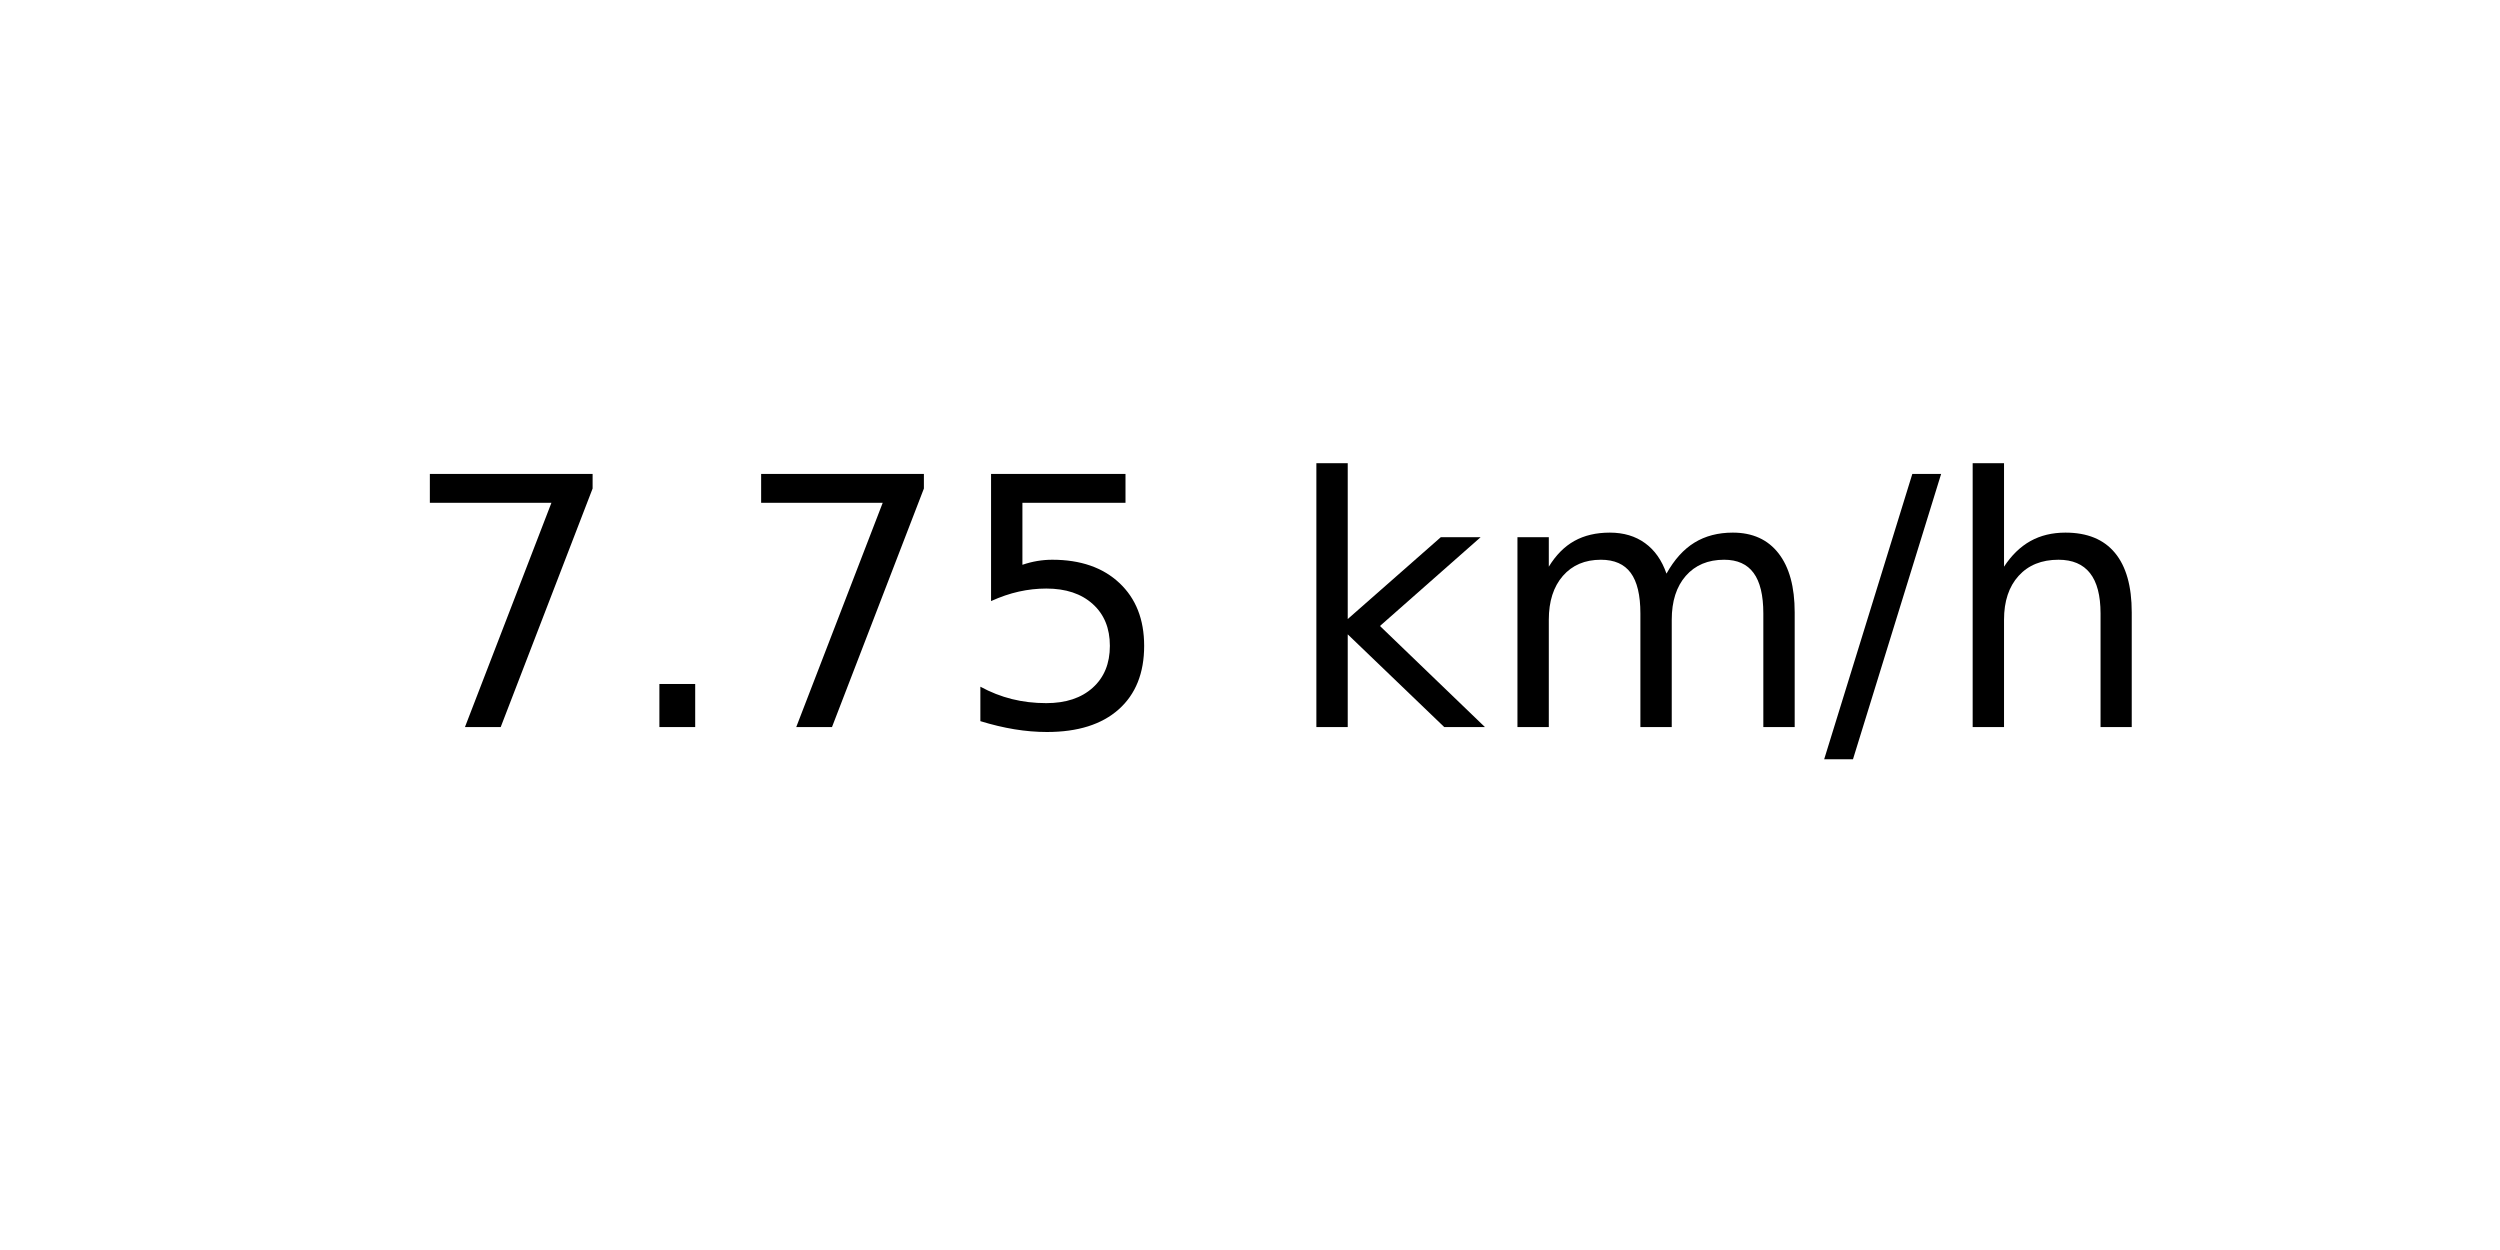
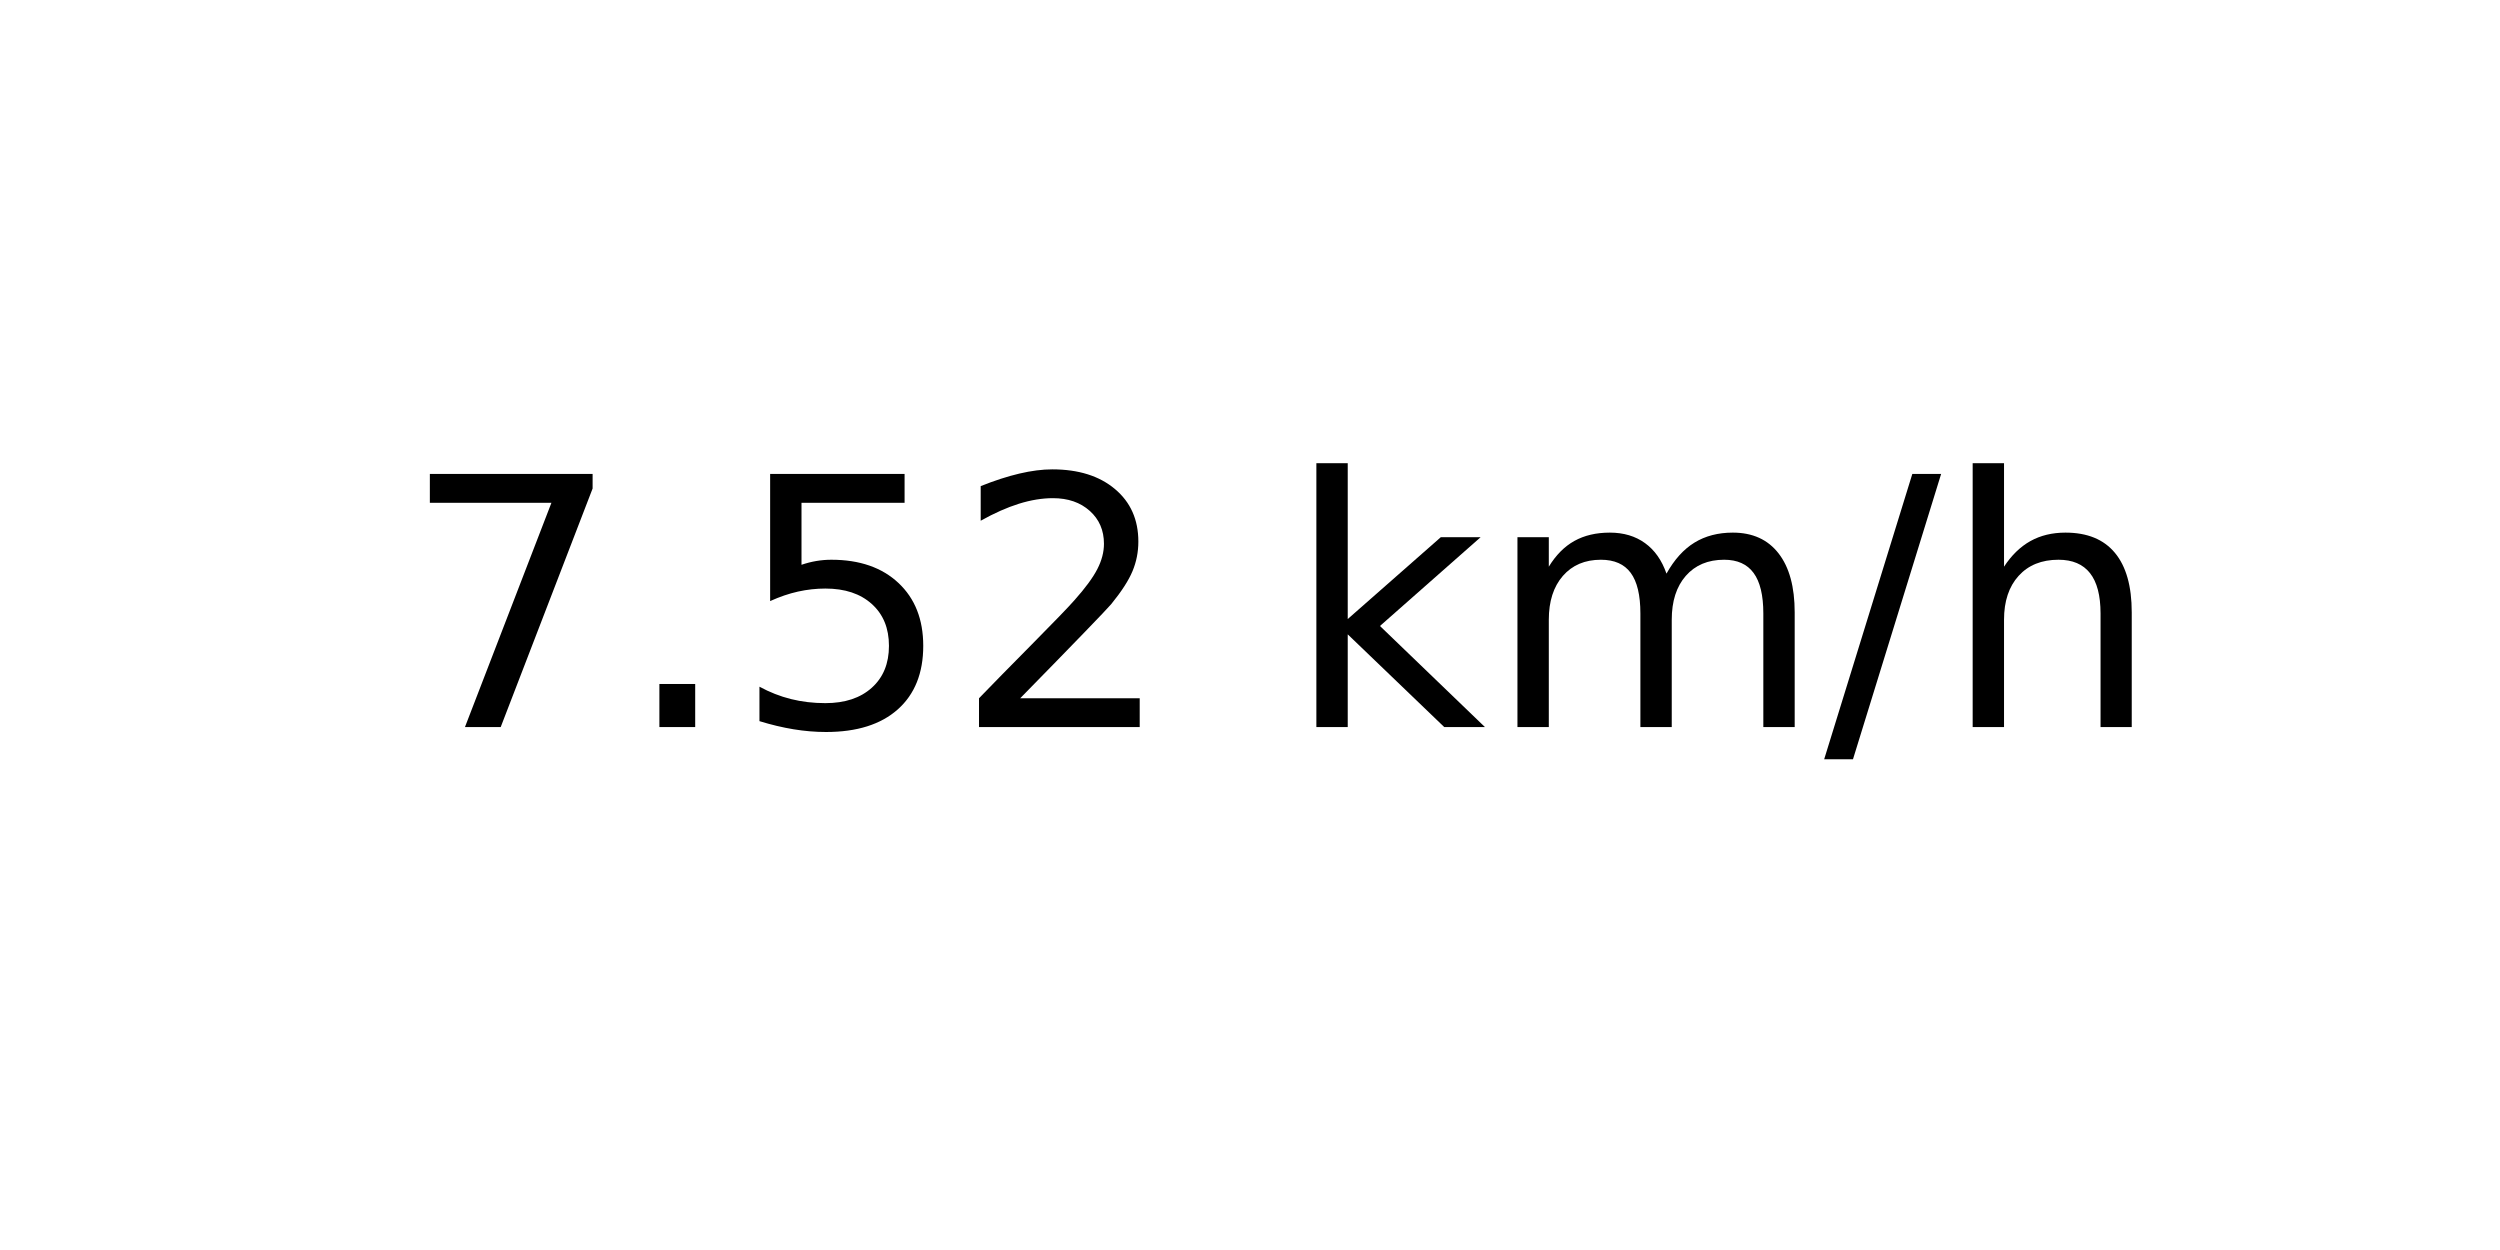
<svg xmlns="http://www.w3.org/2000/svg" xmlns:xlink="http://www.w3.org/1999/xlink" width="72pt" height="36pt" viewBox="0 0 72 36" version="1.1">
  <defs>
    <style type="text/css">*{stroke-linejoin: round; stroke-linecap: butt}</style>
  </defs>
  <g id="figure_1">
    <g id="axes_1">
      <g id="text_1">
        <g transform="translate(11.55937 20.93937) scale(0.1 -0.1)">
          <defs>
            <path id="DejaVuSans-37" d="M 525 4666  L 3525 4666  L 3525 4397  L 1831 0  L 1172 0  L 2766 4134  L 525 4134  L 525 4666  z " transform="scale(0.015625)" />
            <path id="DejaVuSans-2e" d="M 684 794  L 1344 794  L 1344 0  L 684 0  L 684 794  z " transform="scale(0.015625)" />
            <path id="DejaVuSans-35" d="M 691 4666  L 3169 4666  L 3169 4134  L 1269 4134  L 1269 2991  Q 1406 3038 1543 3061  Q 1681 3084 1819 3084  Q 2600 3084 3056 2656  Q 3513 2228 3513 1497  Q 3513 744 3044 326  Q 2575 -91 1722 -91  Q 1428 -91 1123 -41  Q 819 9 494 109  L 494 744  Q 775 591 1075 516  Q 1375 441 1709 441  Q 2250 441 2565 725  Q 2881 1009 2881 1497  Q 2881 1984 2565 2268  Q 2250 2553 1709 2553  Q 1456 2553 1204 2497  Q 953 2441 691 2322  L 691 4666  z " transform="scale(0.015625)" />
+             <path id="DejaVuSans-32" d="M 1228 531  L 3431 531  L 3431 0  L 469 0  L 469 531  Q 828 903 1448 1529  Q 2069 2156 2228 2338  Q 2531 2678 2651 2914  Q 2772 3150 2772 3378  Q 2772 3750 2511 3984  Q 2250 4219 1831 4219  Q 1534 4219 1204 4116  Q 875 4013 500 3803  L 500 4441  Q 881 4594 1212 4672  Q 1544 4750 1819 4750  Q 2544 4750 2975 4387  Q 3406 4025 3406 3419  Q 3406 3131 3298 2873  Q 3191 2616 2906 2266  Q 2828 2175 2409 1742  Q 1991 1309 1228 531  z " transform="scale(0.015625)" />
            <path id="DejaVuSans-20" transform="scale(0.015625)" />
            <path id="DejaVuSans-6b" d="M 581 4863  L 1159 4863  L 1159 1991  L 2875 3500  L 3609 3500  L 1753 1863  L 3688 0  L 2938 0  L 1159 1709  L 1159 0  L 581 0  L 581 4863  z " transform="scale(0.015625)" />
            <path id="DejaVuSans-6d" d="M 3328 2828  Q 3544 3216 3844 3400  Q 4144 3584 4550 3584  Q 5097 3584 5394 3201  Q 5691 2819 5691 2113  L 5691 0  L 5113 0  L 5113 2094  Q 5113 2597 4934 2840  Q 4756 3084 4391 3084  Q 3944 3084 3684 2787  Q 3425 2491 3425 1978  L 3425 0  L 2847 0  L 2847 2094  Q 2847 2600 2669 2842  Q 2491 3084 2119 3084  Q 1678 3084 1418 2786  Q 1159 2488 1159 1978  L 1159 0  L 581 0  L 581 3500  L 1159 3500  L 1159 2956  Q 1356 3278 1631 3431  Q 1906 3584 2284 3584  Q 2666 3584 2933 3390  Q 3200 3197 3328 2828  z " transform="scale(0.015625)" />
            <path id="DejaVuSans-2f" d="M 1625 4666  L 2156 4666  L 531 -594  L 0 -594  L 1625 4666  z " transform="scale(0.015625)" />
            <path id="DejaVuSans-68" d="M 3513 2113  L 3513 0  L 2938 0  L 2938 2094  Q 2938 2591 2744 2837  Q 2550 3084 2163 3084  Q 1697 3084 1428 2787  Q 1159 2491 1159 1978  L 1159 0  L 581 0  L 581 4863  L 1159 4863  L 1159 2956  Q 1366 3272 1645 3428  Q 1925 3584 2291 3584  Q 2894 3584 3203 3211  Q 3513 2838 3513 2113  z " transform="scale(0.015625)" />
          </defs>
          <use xlink:href="#DejaVuSans-37" />
          <use xlink:href="#DejaVuSans-2e" x="63.623" />
-           <use xlink:href="#DejaVuSans-37" x="95.41" />
-           <use xlink:href="#DejaVuSans-35" x="159.033" />
+           <use xlink:href="#DejaVuSans-35" x="95.41" />
+           <use xlink:href="#DejaVuSans-32" x="159.033" />
          <use xlink:href="#DejaVuSans-20" x="222.656" />
          <use xlink:href="#DejaVuSans-6b" x="254.443" />
          <use xlink:href="#DejaVuSans-6d" x="312.354" />
          <use xlink:href="#DejaVuSans-2f" x="409.766" />
          <use xlink:href="#DejaVuSans-68" x="443.457" />
        </g>
      </g>
    </g>
  </g>
</svg>
